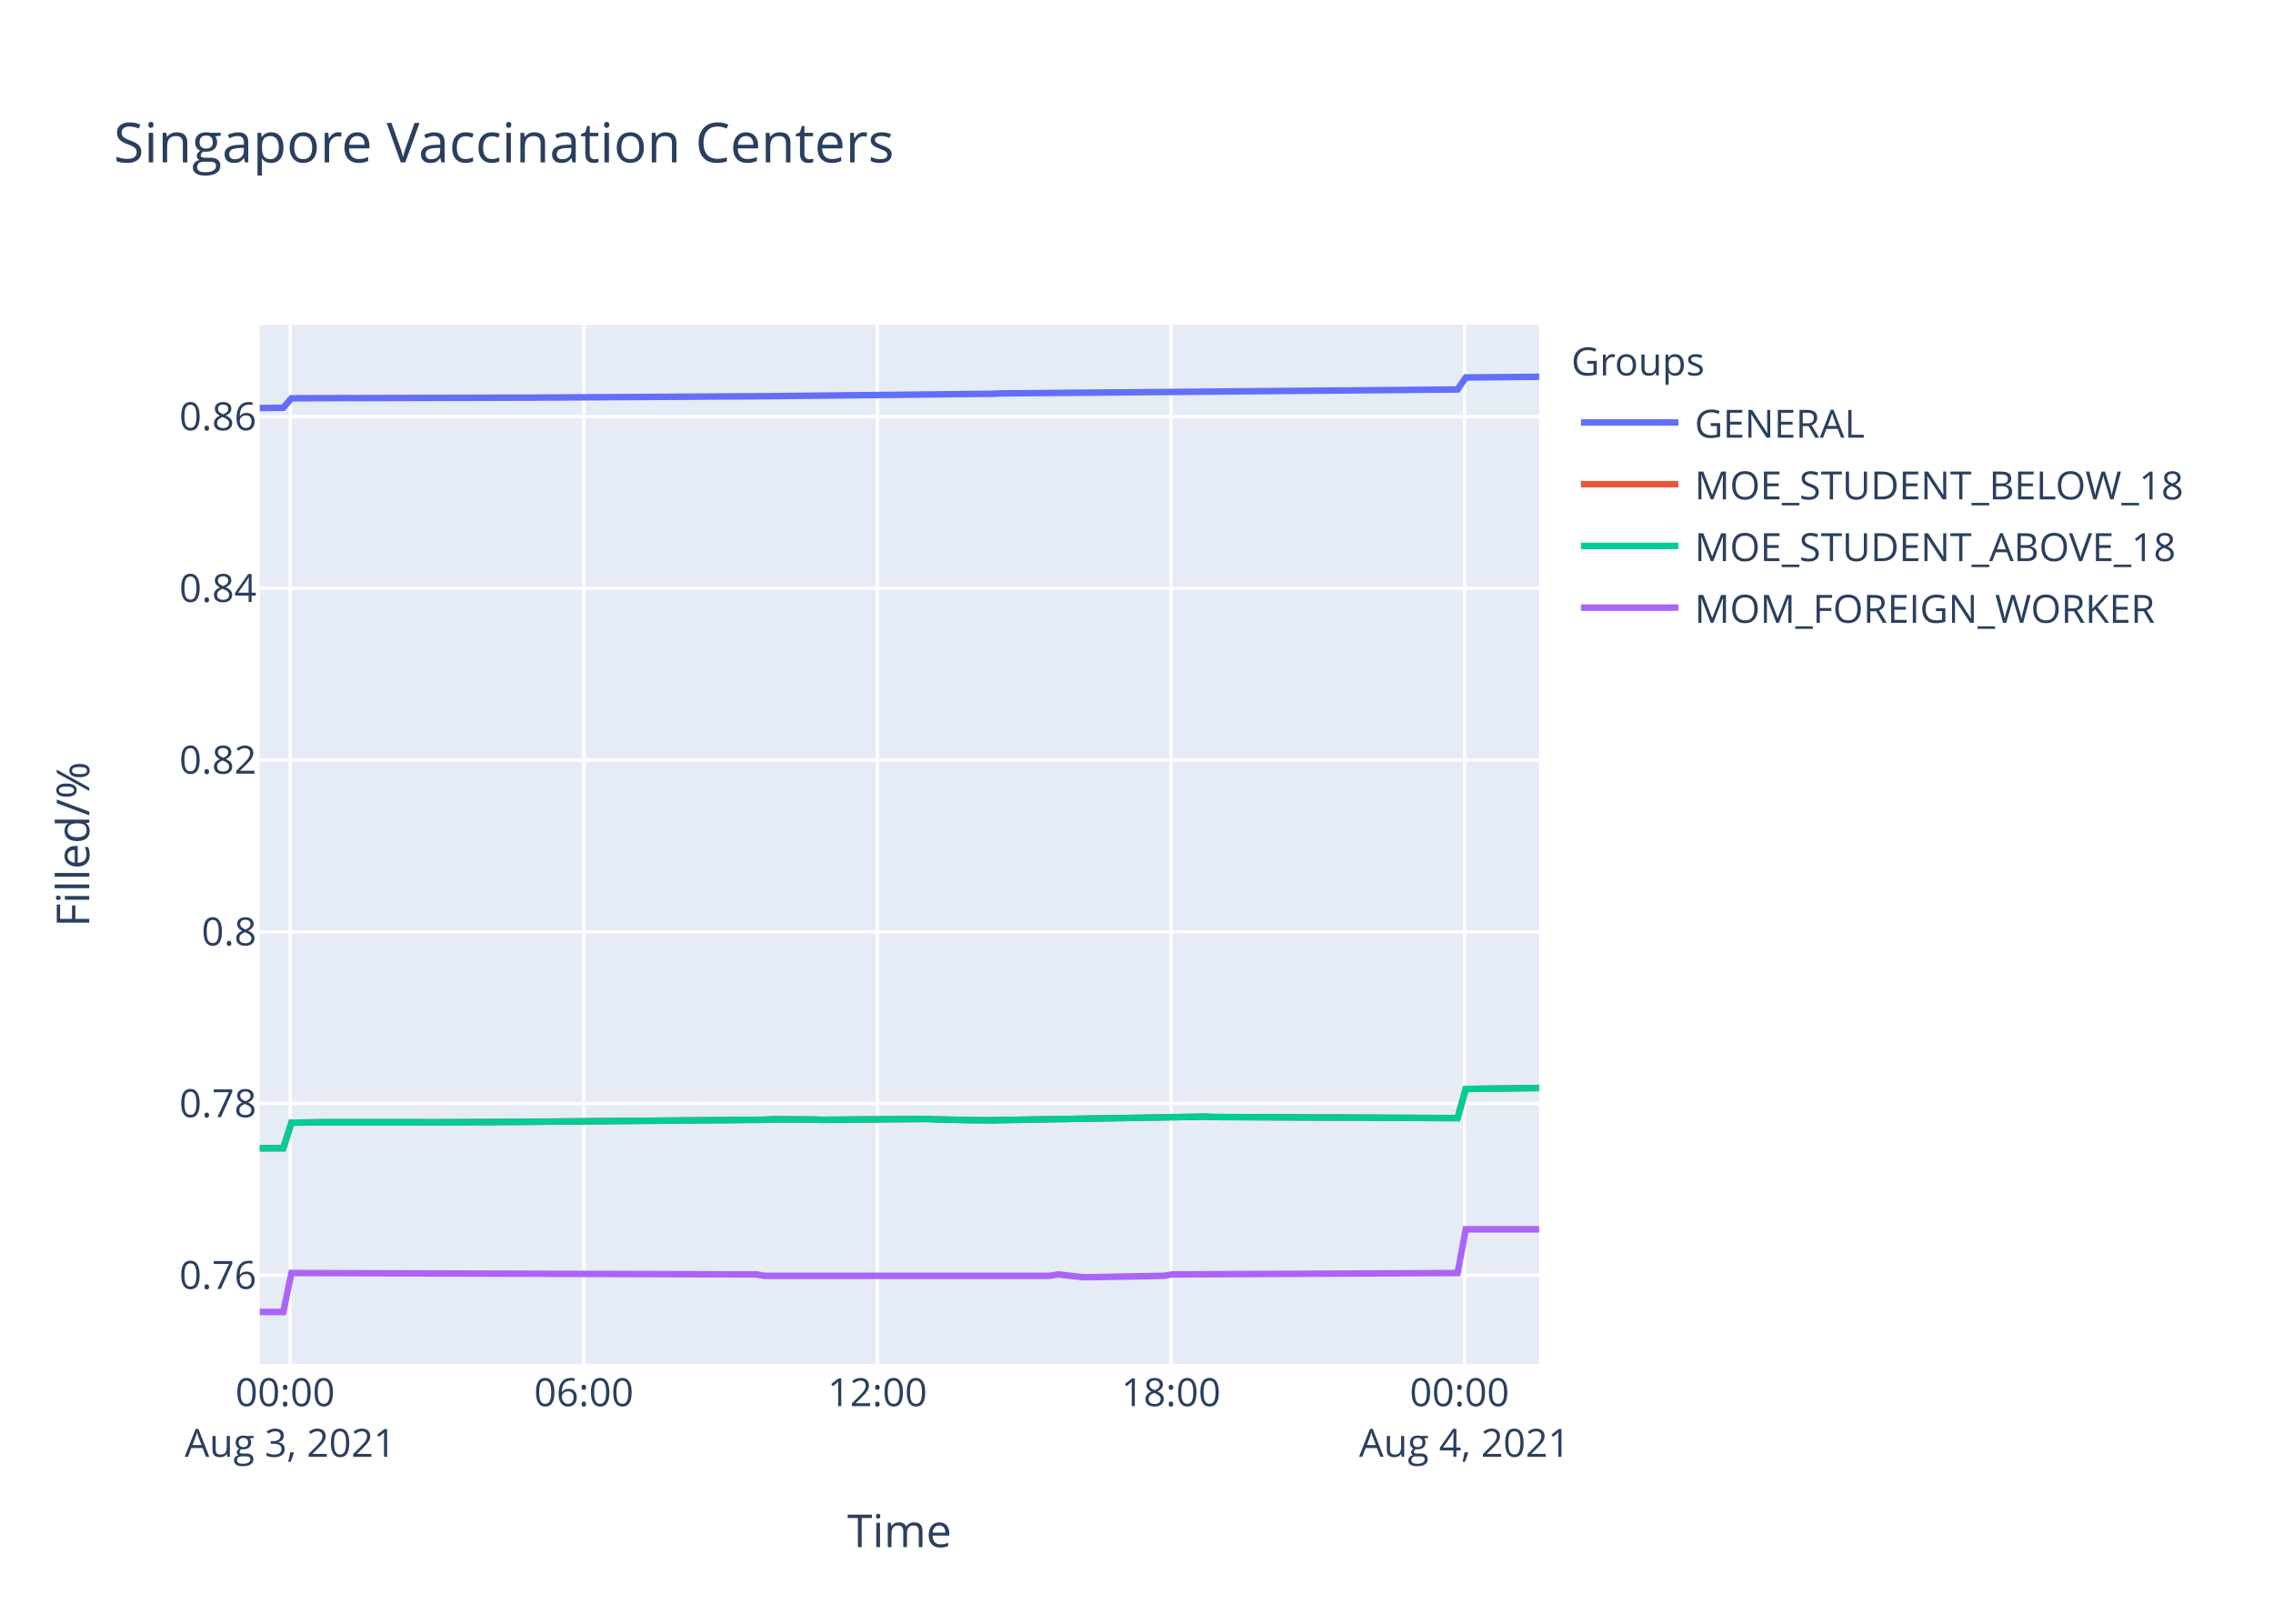
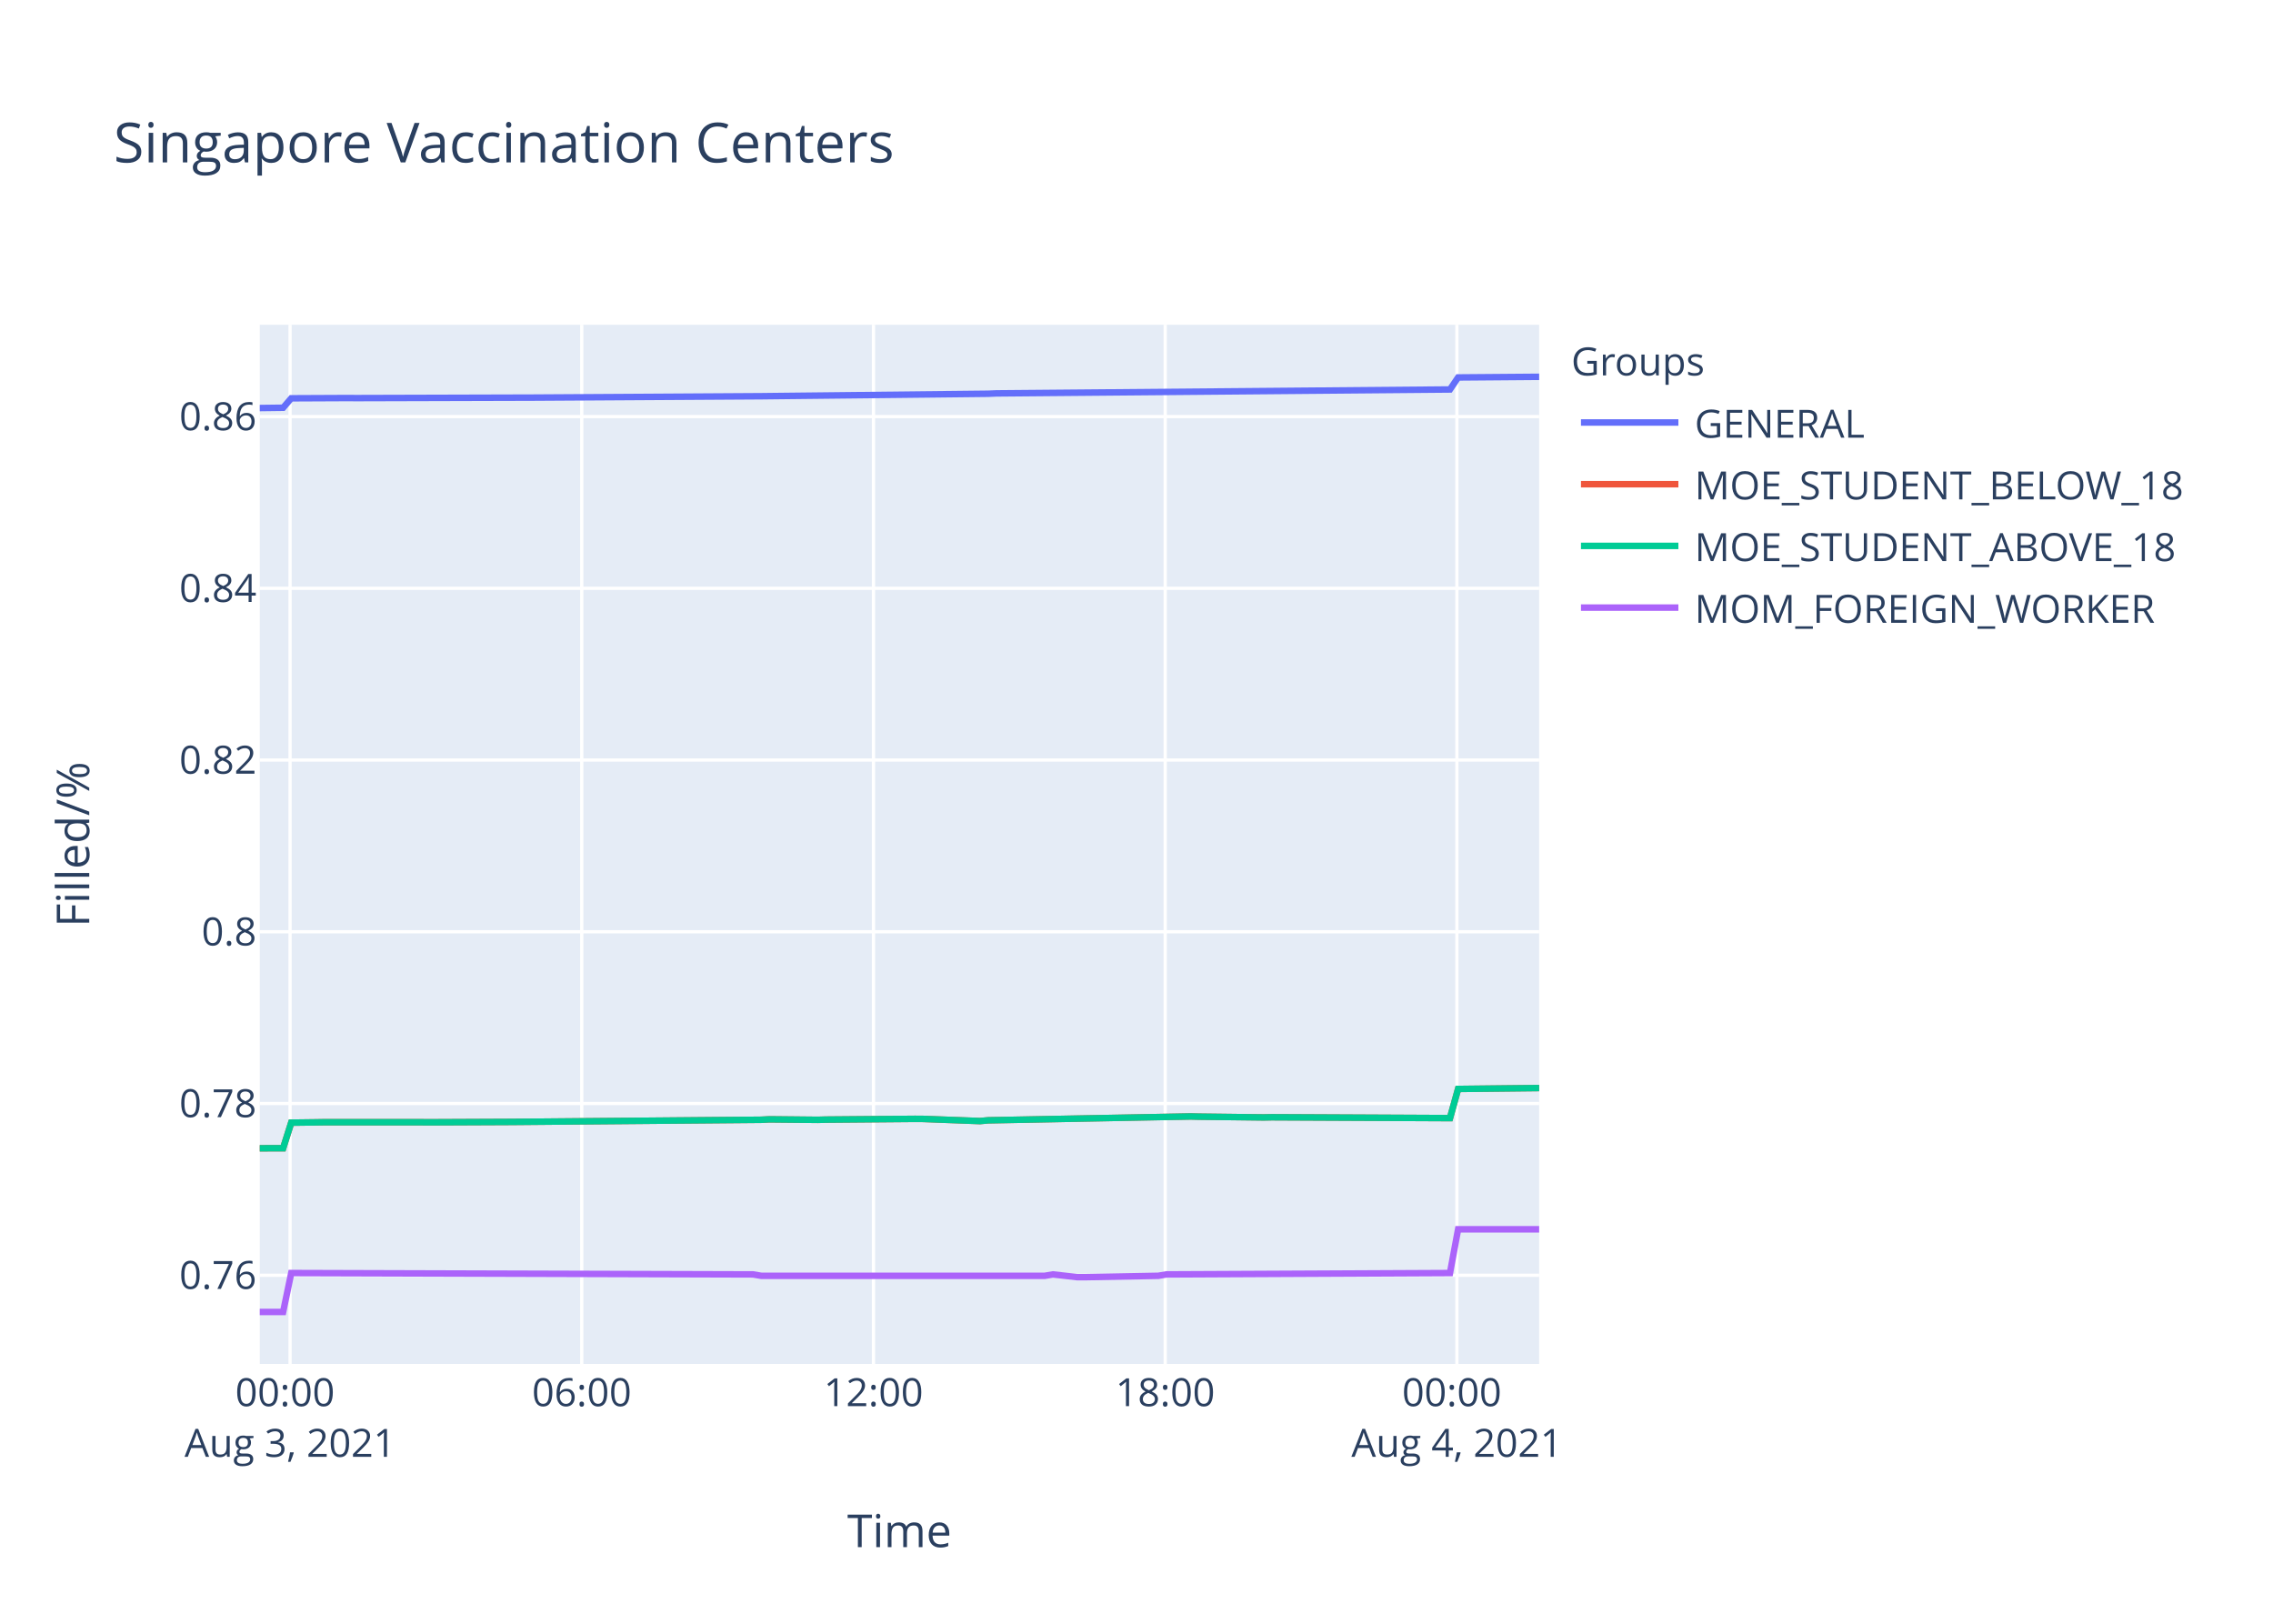
<svg xmlns="http://www.w3.org/2000/svg" class="main-svg" width="700" height="500" style="" viewBox="0 0 700 500">
  <rect x="0" y="0" width="700" height="500" style="fill: rgb(255, 255, 255); fill-opacity: 1;" />
-   <defs id="defs-a66d06">
+   <defs id="defs-434bcd">
    <g class="clips">
-       <clipPath id="clipa66d06xyplot" class="plotclip">
+       <clipPath id="clip434bcdxyplot" class="plotclip">
        <rect width="394" height="320" />
      </clipPath>
-       <clipPath class="axesclip" id="clipa66d06x">
+       <clipPath class="axesclip" id="clip434bcdx">
        <rect x="80" y="0" width="394" height="500" />
      </clipPath>
-       <clipPath class="axesclip" id="clipa66d06y">
+       <clipPath class="axesclip" id="clip434bcdy">
        <rect x="0" y="100" width="700" height="320" />
      </clipPath>
-       <clipPath class="axesclip" id="clipa66d06xy">
+       <clipPath class="axesclip" id="clip434bcdxy">
        <rect x="80" y="100" width="394" height="320" />
      </clipPath>
    </g>
    <g class="gradients" />
  </defs>
  <g class="bglayer">
    <rect class="bg" x="80" y="100" width="394" height="320" style="fill: rgb(229, 236, 246); fill-opacity: 1; stroke-width: 0;" />
  </g>
  <g class="layer-below">
    <g class="imagelayer" />
    <g class="shapelayer" />
  </g>
  <g class="cartesianlayer">
    <g class="subplot xy">
      <g class="layer-subplot">
        <g class="shapelayer" />
        <g class="imagelayer" />
      </g>
      <g class="gridlayer">
        <g class="x">
-           <path class="xgrid crisp" transform="translate(89.38,0)" d="M0,100v320" style="stroke: rgb(255, 255, 255); stroke-opacity: 1; stroke-width: 1px;" />
-           <path class="xgrid crisp" transform="translate(179.8,0)" d="M0,100v320" style="stroke: rgb(255, 255, 255); stroke-opacity: 1; stroke-width: 1px;" />
-           <path class="xgrid crisp" transform="translate(270.21,0)" d="M0,100v320" style="stroke: rgb(255, 255, 255); stroke-opacity: 1; stroke-width: 1px;" />
-           <path class="xgrid crisp" transform="translate(360.62,0)" d="M0,100v320" style="stroke: rgb(255, 255, 255); stroke-opacity: 1; stroke-width: 1px;" />
-           <path class="xgrid crisp" transform="translate(451.03,0)" d="M0,100v320" style="stroke: rgb(255, 255, 255); stroke-opacity: 1; stroke-width: 1px;" />
+           <path class="xgrid crisp" transform="translate(89.33,0)" d="M0,100v320" style="stroke: rgb(255, 255, 255); stroke-opacity: 1; stroke-width: 1px;" />
+           <path class="xgrid crisp" transform="translate(179.16,0)" d="M0,100v320" style="stroke: rgb(255, 255, 255); stroke-opacity: 1; stroke-width: 1px;" />
+           <path class="xgrid crisp" transform="translate(269,0)" d="M0,100v320" style="stroke: rgb(255, 255, 255); stroke-opacity: 1; stroke-width: 1px;" />
+           <path class="xgrid crisp" transform="translate(358.84,0)" d="M0,100v320" style="stroke: rgb(255, 255, 255); stroke-opacity: 1; stroke-width: 1px;" />
+           <path class="xgrid crisp" transform="translate(448.67,0)" d="M0,100v320" style="stroke: rgb(255, 255, 255); stroke-opacity: 1; stroke-width: 1px;" />
        </g>
        <g class="y">
          <path class="ygrid crisp" transform="translate(0,392.69)" d="M80,0h394" style="stroke: rgb(255, 255, 255); stroke-opacity: 1; stroke-width: 1px;" />
          <path class="ygrid crisp" transform="translate(0,339.81)" d="M80,0h394" style="stroke: rgb(255, 255, 255); stroke-opacity: 1; stroke-width: 1px;" />
          <path class="ygrid crisp" transform="translate(0,286.92)" d="M80,0h394" style="stroke: rgb(255, 255, 255); stroke-opacity: 1; stroke-width: 1px;" />
          <path class="ygrid crisp" transform="translate(0,234.04)" d="M80,0h394" style="stroke: rgb(255, 255, 255); stroke-opacity: 1; stroke-width: 1px;" />
          <path class="ygrid crisp" transform="translate(0,181.16)" d="M80,0h394" style="stroke: rgb(255, 255, 255); stroke-opacity: 1; stroke-width: 1px;" />
          <path class="ygrid crisp" transform="translate(0,128.28)" d="M80,0h394" style="stroke: rgb(255, 255, 255); stroke-opacity: 1; stroke-width: 1px;" />
        </g>
      </g>
      <g class="zerolinelayer" />
      <path class="xlines-below" />
      <path class="ylines-below" />
      <g class="overlines-below" />
      <g class="xaxislayer-below" />
      <g class="yaxislayer-below" />
      <g class="overaxes-below" />
-       <g class="plot" transform="translate(80,100)" clip-path="url('#clipa66d06xyplot')">
+       <g class="plot" transform="translate(80,100)" clip-path="url('#clip434bcdxyplot')">
        <g class="scatterlayer mlayer">
-           <g class="trace scatter tracee29a51" style="stroke-miterlimit: 2; opacity: 1;">
-             <g class="fills" />
-             <g class="errorbars" />
-             <g class="lines">
-               <path class="js-line" d="M0,25.65L7.24,25.56L9.75,22.65L27.33,22.57L29.84,22.59L80.07,22.45L82.58,22.45L155.41,22.01L157.93,21.98L225.73,21.25L228.25,21.14L368.88,19.93L371.4,16.23L394,16.03" style="vector-effect: non-scaling-stroke; fill: none; stroke: rgb(99, 110, 250); stroke-opacity: 1; stroke-width: 2px; opacity: 1;" />
-             </g>
-             <g class="points" />
-             <g class="text" />
-           </g>
-           <g class="trace scatter traceaee349" style="stroke-miterlimit: 2; opacity: 1;">
-             <g class="fills" />
-             <g class="errorbars" />
-             <g class="lines">
-               <path class="js-line" d="M0,253.59L7.24,253.57L9.75,245.7L17.29,245.61L19.8,245.57L49.93,245.57L52.45,245.59L77.57,245.48L80.07,245.46L155.41,244.81L157.93,244.68L170.48,244.74L172.98,244.83L205.63,244.55L208.15,244.7L215.69,244.85L218.19,244.91L225.73,244.98L228.25,244.91L291.03,243.85L293.54,243.96L368.88,244.3L371.4,235.32L394,235.02" style="vector-effect: non-scaling-stroke; fill: none; stroke: rgb(239, 85, 59); stroke-opacity: 1; stroke-width: 2px; opacity: 1;" />
-             </g>
-             <g class="points" />
-             <g class="text" />
-           </g>
-           <g class="trace scatter trace44cc3c" style="stroke-miterlimit: 2; opacity: 1;">
-             <g class="fills" />
-             <g class="errorbars" />
-             <g class="lines">
-               <path class="js-line" d="M0,253.59L7.24,253.57L9.75,245.7L17.29,245.61L19.8,245.57L49.93,245.57L52.45,245.59L77.57,245.48L80.07,245.46L155.41,244.81L157.93,244.68L170.48,244.74L172.98,244.83L205.63,244.55L208.15,244.7L215.69,244.85L218.19,244.91L225.73,244.98L228.25,244.91L291.03,243.85L293.54,243.96L368.88,244.3L371.4,235.32L394,235.02" style="vector-effect: non-scaling-stroke; fill: none; stroke: rgb(0, 204, 150); stroke-opacity: 1; stroke-width: 2px; opacity: 1;" />
-             </g>
-             <g class="points" />
-             <g class="text" />
-           </g>
-           <g class="trace scatter trace7c1c21" style="stroke-miterlimit: 2; opacity: 1;">
-             <g class="fills" />
-             <g class="errorbars" />
-             <g class="lines">
-               <path class="js-line" d="M0,304L7.24,304L9.75,292.01L152.89,292.43L155.41,292.86L243.31,292.86L245.82,292.43L253.36,293.28L255.87,293.28L278.47,292.86L280.98,292.43L368.88,292.01L371.4,278.54L394,278.54" style="vector-effect: non-scaling-stroke; fill: none; stroke: rgb(171, 99, 250); stroke-opacity: 1; stroke-width: 2px; opacity: 1;" />
+           <g class="trace scatter trace1cebc8" style="stroke-miterlimit: 2; opacity: 1;">
+             <g class="fills" />
+             <g class="errorbars" />
+             <g class="lines">
+               <path class="js-line" d="M0,25.65L7.19,25.56L9.69,22.65L27.15,22.57L29.65,22.59L79.56,22.45L82.05,22.45L154.42,22.01L156.92,21.98L224.3,21.25L226.8,21.14L366.54,19.93L369.04,16.23L394,16.03" style="vector-effect: non-scaling-stroke; fill: none; stroke: rgb(99, 110, 250); stroke-opacity: 1; stroke-width: 2px; opacity: 1;" />
+             </g>
+             <g class="points" />
+             <g class="text" />
+           </g>
+           <g class="trace scatter traceaa4c84" style="stroke-miterlimit: 2; opacity: 1;">
+             <g class="fills" />
+             <g class="errorbars" />
+             <g class="lines">
+               <path class="js-line" d="M0,253.59L7.19,253.57L9.69,245.7L17.18,245.61L19.67,245.57L49.61,245.57L52.12,245.59L77.08,245.48L79.56,245.46L154.42,244.81L156.92,244.68L171.88,244.83L174.39,244.76L201.83,244.53L204.32,244.55L221.81,245.21L224.3,244.98L286.68,243.79L289.18,243.85L309.15,244.09L311.64,244.04L366.54,244.3L369.04,235.32L394,235.04" style="vector-effect: non-scaling-stroke; fill: none; stroke: rgb(239, 85, 59); stroke-opacity: 1; stroke-width: 2px; opacity: 1;" />
+             </g>
+             <g class="points" />
+             <g class="text" />
+           </g>
+           <g class="trace scatter traceaaf369" style="stroke-miterlimit: 2; opacity: 1;">
+             <g class="fills" />
+             <g class="errorbars" />
+             <g class="lines">
+               <path class="js-line" d="M0,253.59L7.19,253.57L9.69,245.7L17.18,245.61L19.67,245.57L49.61,245.57L52.12,245.59L77.08,245.48L79.56,245.46L154.42,244.81L156.92,244.68L171.88,244.83L174.39,244.76L201.83,244.53L204.32,244.55L221.81,245.21L224.3,244.98L286.68,243.79L289.18,243.85L309.15,244.09L311.64,244.04L366.54,244.3L369.04,235.32L394,235.04" style="vector-effect: non-scaling-stroke; fill: none; stroke: rgb(0, 204, 150); stroke-opacity: 1; stroke-width: 2px; opacity: 1;" />
+             </g>
+             <g class="points" />
+             <g class="text" />
+           </g>
+           <g class="trace scatter tracee2398a" style="stroke-miterlimit: 2; opacity: 1;">
+             <g class="fills" />
+             <g class="errorbars" />
+             <g class="lines">
+               <path class="js-line" d="M0,304L7.19,304L9.69,292.01L151.92,292.43L154.42,292.86L241.77,292.86L244.26,292.43L251.75,293.28L254.24,293.28L276.7,292.86L279.2,292.43L366.54,292.01L369.04,278.54L394,278.54" style="vector-effect: non-scaling-stroke; fill: none; stroke: rgb(171, 99, 250); stroke-opacity: 1; stroke-width: 2px; opacity: 1;" />
            </g>
            <g class="points" />
            <g class="text" />
          </g>
        </g>
      </g>
      <g class="overplot" />
      <path class="xlines-above crisp" d="M0,0" style="fill: none;" />
      <path class="ylines-above crisp" d="M0,0" style="fill: none;" />
      <g class="overlines-above" />
      <g class="xaxislayer-above">
        <g class="xtick">
-           <text text-anchor="middle" x="0" y="433" transform="translate(89.38,0)" style="font-family: 'Open Sans', verdana, arial, sans-serif; font-size: 12px; fill: rgb(42, 63, 95); fill-opacity: 1; white-space: pre;">
+           <text text-anchor="middle" x="0" y="433" transform="translate(89.33,0)" style="font-family: 'Open Sans', verdana, arial, sans-serif; font-size: 12px; fill: rgb(42, 63, 95); fill-opacity: 1; white-space: pre;">
            <tspan class="line" dy="0em" x="0" y="433">00:00</tspan>
            <tspan class="line" dy="1.3em" x="0" y="433">Aug 3, 2021</tspan>
          </text>
        </g>
        <g class="xtick">
-           <text text-anchor="middle" x="0" y="433" transform="translate(179.8,0)" style="font-family: 'Open Sans', verdana, arial, sans-serif; font-size: 12px; fill: rgb(42, 63, 95); fill-opacity: 1; white-space: pre;">06:00</text>
-         </g>
-         <g class="xtick">
-           <text text-anchor="middle" x="0" y="433" transform="translate(270.21,0)" style="font-family: 'Open Sans', verdana, arial, sans-serif; font-size: 12px; fill: rgb(42, 63, 95); fill-opacity: 1; white-space: pre;">12:00</text>
-         </g>
-         <g class="xtick">
-           <text text-anchor="middle" x="0" y="433" transform="translate(360.62,0)" style="font-family: 'Open Sans', verdana, arial, sans-serif; font-size: 12px; fill: rgb(42, 63, 95); fill-opacity: 1; white-space: pre;">18:00</text>
-         </g>
-         <g class="xtick">
-           <text text-anchor="middle" x="0" y="433" transform="translate(451.03,0)" style="font-family: 'Open Sans', verdana, arial, sans-serif; font-size: 12px; fill: rgb(42, 63, 95); fill-opacity: 1; white-space: pre;">
+           <text text-anchor="middle" x="0" y="433" transform="translate(179.16,0)" style="font-family: 'Open Sans', verdana, arial, sans-serif; font-size: 12px; fill: rgb(42, 63, 95); fill-opacity: 1; white-space: pre;">06:00</text>
+         </g>
+         <g class="xtick">
+           <text text-anchor="middle" x="0" y="433" transform="translate(269,0)" style="font-family: 'Open Sans', verdana, arial, sans-serif; font-size: 12px; fill: rgb(42, 63, 95); fill-opacity: 1; white-space: pre;">12:00</text>
+         </g>
+         <g class="xtick">
+           <text text-anchor="middle" x="0" y="433" transform="translate(358.84,0)" style="font-family: 'Open Sans', verdana, arial, sans-serif; font-size: 12px; fill: rgb(42, 63, 95); fill-opacity: 1; white-space: pre;">18:00</text>
+         </g>
+         <g class="xtick">
+           <text text-anchor="middle" x="0" y="433" transform="translate(448.67,0)" style="font-family: 'Open Sans', verdana, arial, sans-serif; font-size: 12px; fill: rgb(42, 63, 95); fill-opacity: 1; white-space: pre;">
            <tspan class="line" dy="0em" x="0" y="433">00:00</tspan>
            <tspan class="line" dy="1.3em" x="0" y="433">Aug 4, 2021</tspan>
          </text>
        </g>
      </g>
      <g class="yaxislayer-above">
        <g class="ytick">
          <text text-anchor="end" x="79" y="4.2" transform="translate(0,392.69)" style="font-family: 'Open Sans', verdana, arial, sans-serif; font-size: 12px; fill: rgb(42, 63, 95); fill-opacity: 1; white-space: pre;">0.76</text>
        </g>
        <g class="ytick">
          <text text-anchor="end" x="79" y="4.2" transform="translate(0,339.81)" style="font-family: 'Open Sans', verdana, arial, sans-serif; font-size: 12px; fill: rgb(42, 63, 95); fill-opacity: 1; white-space: pre;">0.78</text>
        </g>
        <g class="ytick">
          <text text-anchor="end" x="79" y="4.2" transform="translate(0,286.92)" style="font-family: 'Open Sans', verdana, arial, sans-serif; font-size: 12px; fill: rgb(42, 63, 95); fill-opacity: 1; white-space: pre;">0.8</text>
        </g>
        <g class="ytick">
          <text text-anchor="end" x="79" y="4.2" transform="translate(0,234.04)" style="font-family: 'Open Sans', verdana, arial, sans-serif; font-size: 12px; fill: rgb(42, 63, 95); fill-opacity: 1; white-space: pre;">0.82</text>
        </g>
        <g class="ytick">
          <text text-anchor="end" x="79" y="4.2" transform="translate(0,181.16)" style="font-family: 'Open Sans', verdana, arial, sans-serif; font-size: 12px; fill: rgb(42, 63, 95); fill-opacity: 1; white-space: pre;">0.84</text>
        </g>
        <g class="ytick">
          <text text-anchor="end" x="79" y="4.2" transform="translate(0,128.28)" style="font-family: 'Open Sans', verdana, arial, sans-serif; font-size: 12px; fill: rgb(42, 63, 95); fill-opacity: 1; white-space: pre;">0.86</text>
        </g>
      </g>
      <g class="overaxes-above" />
    </g>
  </g>
  <g class="polarlayer" />
  <g class="ternarylayer" />
  <g class="geolayer" />
  <g class="funnelarealayer" />
  <g class="pielayer" />
  <g class="treemaplayer" />
  <g class="sunburstlayer" />
  <g class="glimages" />
-   <defs id="topdefs-a66d06">
+   <defs id="topdefs-434bcd">
    <g class="clips" />
-     <clipPath id="legenda66d06">
+     <clipPath id="legend434bcd">
      <rect width="206" height="102" x="0" y="0" />
    </clipPath>
  </defs>
  <g class="layer-above">
    <g class="imagelayer" />
    <g class="shapelayer" />
  </g>
  <g class="infolayer">
    <g class="legend" pointer-events="all" transform="translate(481.88,100)">
      <rect class="bg" shape-rendering="crispEdges" width="206" height="102" x="0" y="0" style="stroke: rgb(68, 68, 68); stroke-opacity: 1; fill: rgb(255, 255, 255); fill-opacity: 1; stroke-width: 0px;" />
-       <g class="scrollbox" transform="" clip-path="url('#legenda66d06')">
+       <g class="scrollbox" transform="" clip-path="url('#legend434bcd')">
        <text class="legendtitletext" text-anchor="start" x="2" y="15.6" style="font-family: 'Open Sans', verdana, arial, sans-serif; font-size: 12px; fill: rgb(42, 63, 95); fill-opacity: 1; white-space: pre;">Groups</text>
        <g class="groups" transform="">
          <g class="traces" transform="translate(0,30.1)" style="opacity: 1;">
            <text class="legendtext" text-anchor="start" x="40" y="4.68" style="font-family: 'Open Sans', verdana, arial, sans-serif; font-size: 12px; fill: rgb(42, 63, 95); fill-opacity: 1; white-space: pre;">GENERAL</text>
            <g class="layers" style="opacity: 1;">
              <g class="legendfill" />
              <g class="legendlines">
                <path class="js-line" d="M5,0h30" style="fill: none; stroke: rgb(99, 110, 250); stroke-opacity: 1; stroke-width: 2px;" />
              </g>
              <g class="legendsymbols">
                <g class="legendpoints" />
              </g>
            </g>
            <rect class="legendtoggle" x="0" y="-9.5" width="200.906" height="19" style="fill: rgb(0, 0, 0); fill-opacity: 0;" />
          </g>
        </g>
        <g class="groups" transform="">
          <g class="traces" transform="translate(0,49.1)" style="opacity: 1;">
            <text class="legendtext" text-anchor="start" x="40" y="4.68" style="font-family: 'Open Sans', verdana, arial, sans-serif; font-size: 12px; fill: rgb(42, 63, 95); fill-opacity: 1; white-space: pre;">MOE_STUDENT_BELOW_18</text>
            <g class="layers" style="opacity: 1;">
              <g class="legendfill" />
              <g class="legendlines">
                <path class="js-line" d="M5,0h30" style="fill: none; stroke: rgb(239, 85, 59); stroke-opacity: 1; stroke-width: 2px;" />
              </g>
              <g class="legendsymbols">
                <g class="legendpoints" />
              </g>
            </g>
            <rect class="legendtoggle" x="0" y="-9.5" width="200.906" height="19" style="fill: rgb(0, 0, 0); fill-opacity: 0;" />
          </g>
        </g>
        <g class="groups" transform="">
          <g class="traces" transform="translate(0,68.1)" style="opacity: 1;">
            <text class="legendtext" text-anchor="start" x="40" y="4.68" style="font-family: 'Open Sans', verdana, arial, sans-serif; font-size: 12px; fill: rgb(42, 63, 95); fill-opacity: 1; white-space: pre;">MOE_STUDENT_ABOVE_18</text>
            <g class="layers" style="opacity: 1;">
              <g class="legendfill" />
              <g class="legendlines">
                <path class="js-line" d="M5,0h30" style="fill: none; stroke: rgb(0, 204, 150); stroke-opacity: 1; stroke-width: 2px;" />
              </g>
              <g class="legendsymbols">
                <g class="legendpoints" />
              </g>
            </g>
            <rect class="legendtoggle" x="0" y="-9.5" width="200.906" height="19" style="fill: rgb(0, 0, 0); fill-opacity: 0;" />
          </g>
        </g>
        <g class="groups" transform="">
          <g class="traces" transform="translate(0,87.1)" style="opacity: 1;">
            <text class="legendtext" text-anchor="start" x="40" y="4.68" style="font-family: 'Open Sans', verdana, arial, sans-serif; font-size: 12px; fill: rgb(42, 63, 95); fill-opacity: 1; white-space: pre;">MOM_FOREIGN_WORKER</text>
            <g class="layers" style="opacity: 1;">
              <g class="legendfill" />
              <g class="legendlines">
                <path class="js-line" d="M5,0h30" style="fill: none; stroke: rgb(171, 99, 250); stroke-opacity: 1; stroke-width: 2px;" />
              </g>
              <g class="legendsymbols">
                <g class="legendpoints" />
              </g>
            </g>
            <rect class="legendtoggle" x="0" y="-9.5" width="200.906" height="19" style="fill: rgb(0, 0, 0); fill-opacity: 0;" />
          </g>
        </g>
      </g>
      <rect class="scrollbar" rx="20" ry="3" width="0" height="0" x="0" y="0" style="fill: rgb(128, 139, 164); fill-opacity: 1;" />
    </g>
    <g class="g-gtitle">
      <text class="gtitle" x="35" y="50" text-anchor="start" dy="0em" style="font-family: 'Open Sans', verdana, arial, sans-serif; font-size: 17px; fill: rgb(42, 63, 95); opacity: 1; font-weight: normal; white-space: pre;">Singapore Vaccination Centers</text>
    </g>
    <g class="g-xtitle">
      <text class="xtitle" x="277" y="476.409" text-anchor="middle" style="font-family: 'Open Sans', verdana, arial, sans-serif; font-size: 14px; fill: rgb(42, 63, 95); opacity: 1; font-weight: normal; white-space: pre;">Time</text>
    </g>
    <g class="g-ytitle">
      <text class="ytitle" transform="rotate(-90,27.48125,260)" x="27.481" y="260" text-anchor="middle" style="font-family: 'Open Sans', verdana, arial, sans-serif; font-size: 14px; fill: rgb(42, 63, 95); opacity: 1; font-weight: normal; white-space: pre;">Filled/%</text>
    </g>
  </g>
</svg>
